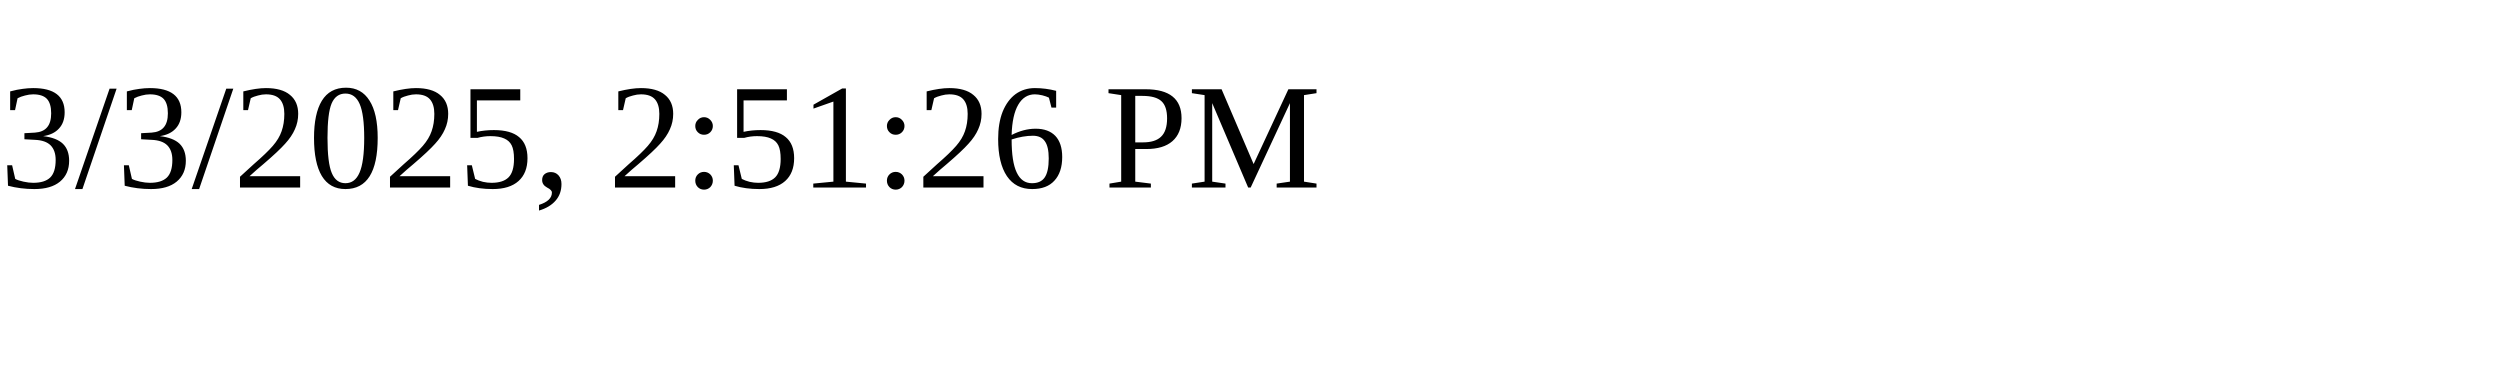
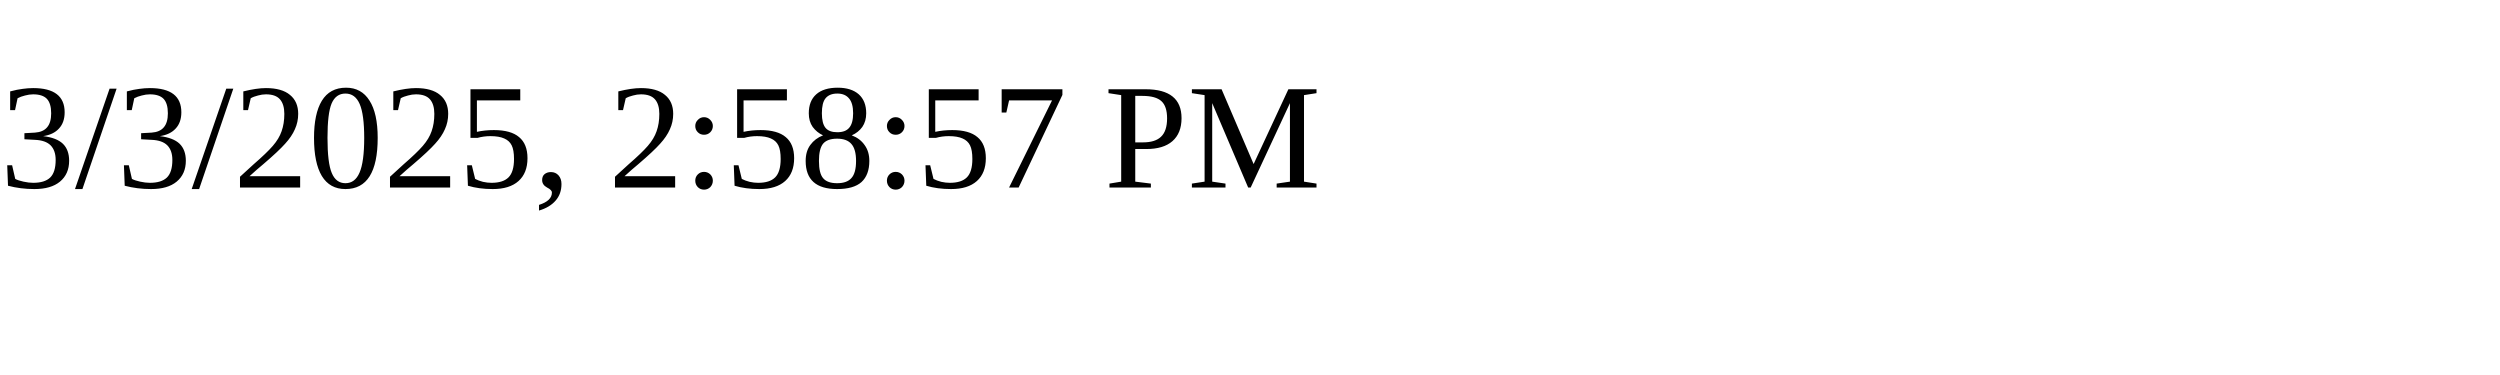
<svg xmlns="http://www.w3.org/2000/svg" height="30" width="200">
-   <text x="0" y="15">3/3/2025, 2:51:26 PM</text>
+   <text x="0" y="15">3/3/2025, 2:58:57 PM</text>
</svg>
